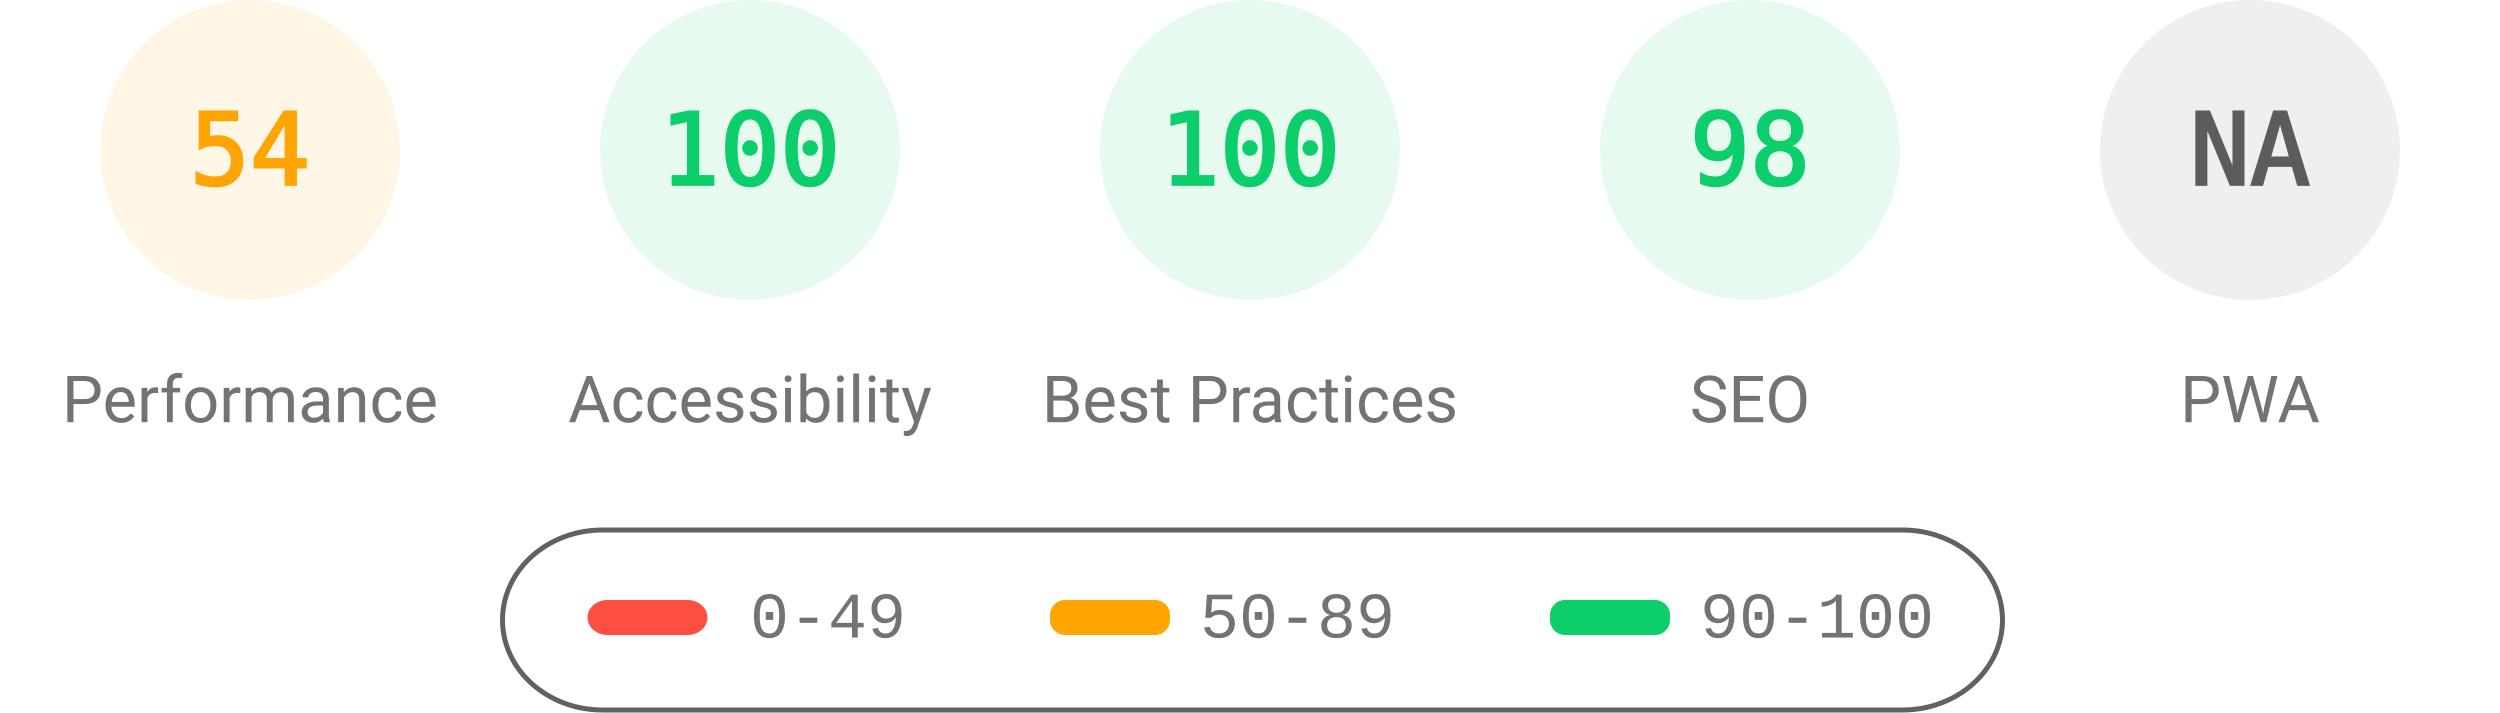
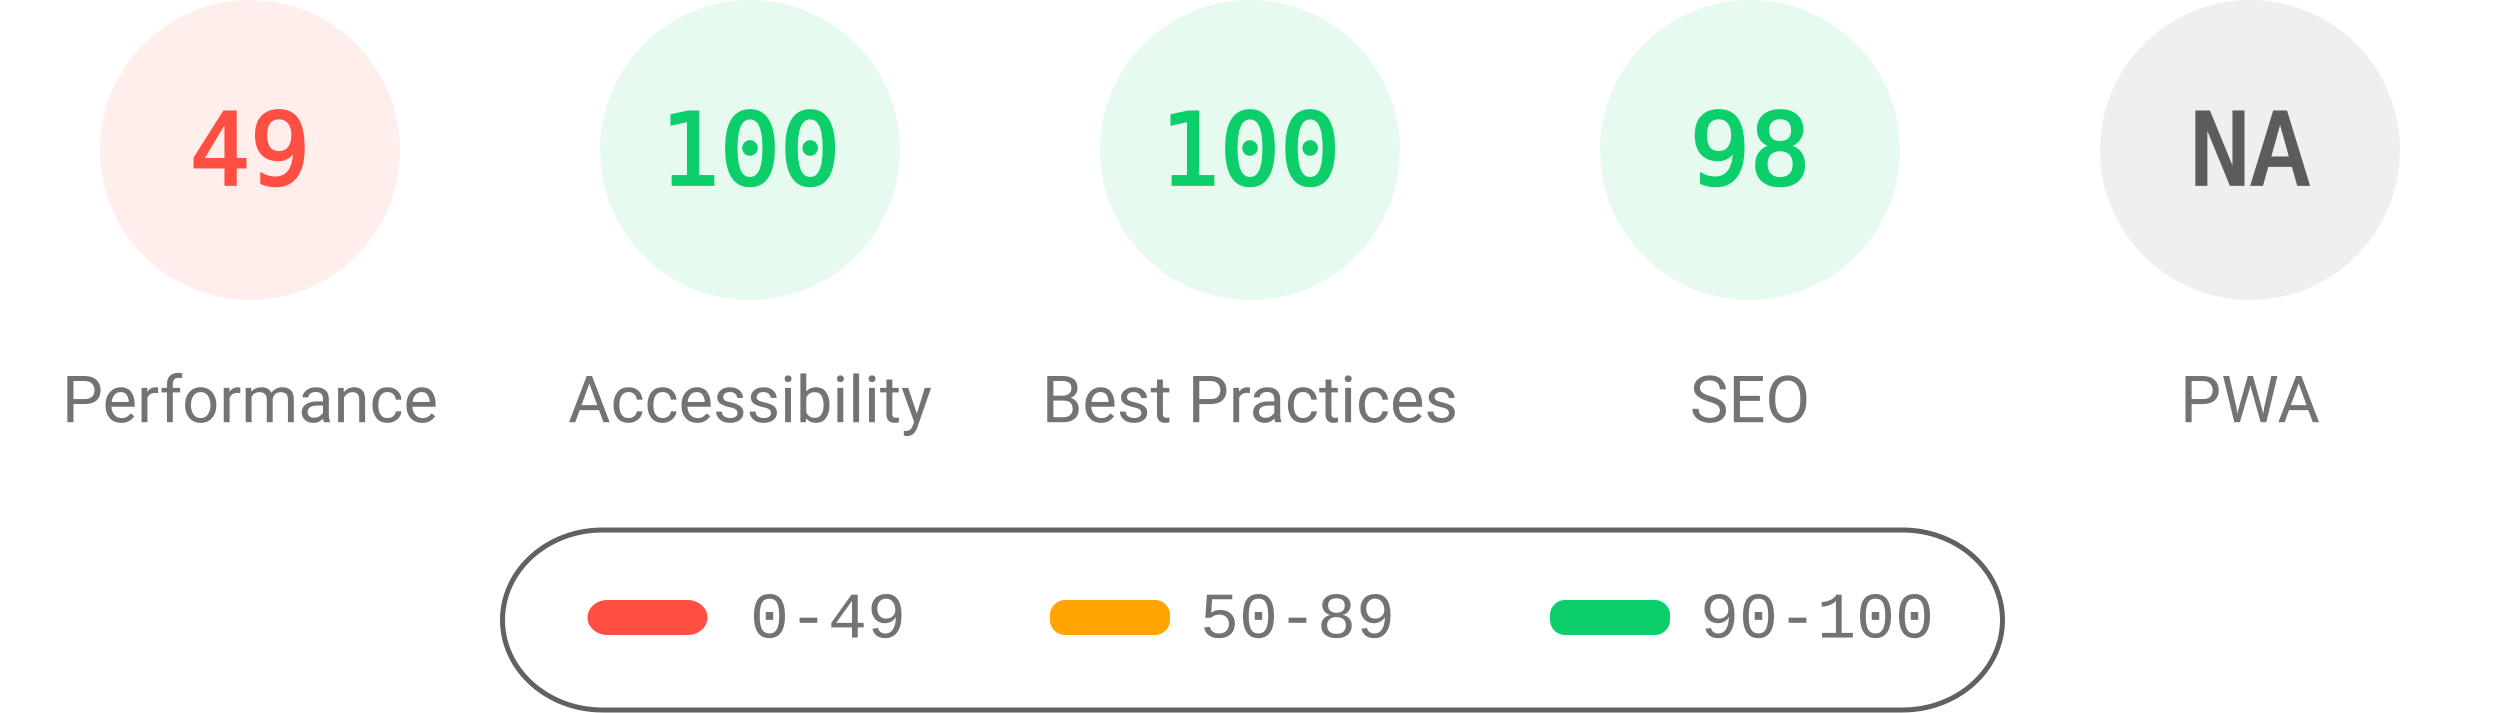
<svg xmlns="http://www.w3.org/2000/svg" fill="none" width="1000" height="285">
  <style>.gauge-base{opacity:.1}.gauge-arc{fill:none;animation-delay:250ms;stroke-linecap:round;transform:rotate(-90deg);transform-origin:100px 60px;animation:load-gauge 1s ease forwards}.guage-text{font-size:40px;font-family:monospace;text-align:center}.guage-red{color:#ff4e42;fill:#ff4e42;stroke:#ff4e42}.guage-orange{color:#ffa400;fill:#ffa400;stroke:#ffa400}.guage-green{color:#0cce6b;fill:#0cce6b;stroke:#0cce6b}.guage-undefined{color:#5c5c5c;fill:#5c5c5c;stroke:#5c5c5c}.guage-title{color:#737373;fill:#737373;stroke:none;font-size:26px;line-height:26px;font-family:Roboto,Halvetica,Arial,sans-serif}@keyframes load-gauge{from{stroke-dasharray:0 352.858}}</style>
-   <svg class="guage-div guage-perf guage-orange" viewBox="0 0 200 200" width="200" height="200">
+   <svg class="guage-div guage-perf guage-red" viewBox="0 0 200 200" width="200" height="200">
    <circle class="gauge-base" r="56" cx="100" cy="60" stroke-width="8" />
-     <circle class="gauge-arc guage-arc-1" r="56" cx="100" cy="60" stroke-width="8" style="stroke-dasharray:190.003,351.858" />
-     <text class="guage-text" x="100" y="60" alignment-baseline="central" dominant-baseline="central" text-anchor="middle">54</text>
+     <circle class="gauge-arc guage-arc-1" r="56" cx="100" cy="60" stroke-width="8" style="stroke-dasharray:172.41,351.858" />
+     <text class="guage-text" x="100" y="60" alignment-baseline="central" dominant-baseline="central" text-anchor="middle">49</text>
    <text class="guage-title" x="100" y="160" alignment-baseline="central" dominant-baseline="central" text-anchor="middle">Performance</text>
  </svg>
  <svg class="guage-div guage-acc guage-green" viewBox="0 0 200 200" width="200" height="200" x="200">
    <circle class="gauge-base" r="56" cx="100" cy="60" stroke-width="8" />
    <circle class="gauge-arc guage-arc-2" r="56" cx="100" cy="60" stroke-width="8" style="stroke-dasharray:351.858,351.858" />
    <text class="guage-text" x="100" y="60" alignment-baseline="central" dominant-baseline="central" text-anchor="middle">100</text>
    <text class="guage-title" x="100" y="160" alignment-baseline="central" dominant-baseline="central" text-anchor="middle">Accessibility</text>
  </svg>
  <svg class="guage-div guage-best guage-green" viewBox="0 0 200 200" width="200" height="200" x="400">
    <circle class="gauge-base" r="56" cx="100" cy="60" stroke-width="8" />
    <circle class="gauge-arc guage-arc-3" r="56" cx="100" cy="60" stroke-width="8" style="stroke-dasharray:351.858,351.858" />
    <text class="guage-text" x="100" y="60" alignment-baseline="central" dominant-baseline="central" text-anchor="middle">100</text>
    <text class="guage-title" x="100" y="160" alignment-baseline="central" dominant-baseline="central" text-anchor="middle">Best Practices</text>
  </svg>
  <svg class="guage-div guage-seo guage-green" viewBox="0 0 200 200" width="200" height="200" x="600">
    <circle class="gauge-base" r="56" cx="100" cy="60" stroke-width="8" />
    <circle class="gauge-arc guage-arc-4" r="56" cx="100" cy="60" stroke-width="8" style="stroke-dasharray:344.821,351.858" />
    <text class="guage-text" x="100" y="60" alignment-baseline="central" dominant-baseline="central" text-anchor="middle">98</text>
    <text class="guage-title" x="100" y="160" alignment-baseline="central" dominant-baseline="central" text-anchor="middle">SEO</text>
  </svg>
  <svg class="guage-div guage-pwa guage-undefined" viewBox="0 0 200 200" width="200" height="200" x="800">
    <circle class="gauge-base" r="56" cx="100" cy="60" stroke-width="8" />
    <circle class="gauge-arc guage-arc-4" r="56" cx="100" cy="60" stroke-width="8" style="stroke-dasharray:351.858,351.858" />
    <text class="guage-text" x="100" y="60" alignment-baseline="central" dominant-baseline="central" text-anchor="middle">NA</text>
    <text class="guage-title" x="100" y="160" alignment-baseline="central" dominant-baseline="central" text-anchor="middle">PWA</text>
  </svg>
  <svg width="604" height="76" x="200" y="210">
    <path fill="none" id="canvas_background" d="M-1-1h604v80H-1z" />
    <rect fill-opacity="0" stroke="#616161" stroke-width="2" rx="40" id="svg_2" height="72" width="600" y="2" x="1" fill="#000" />
    <rect stroke="#000" rx="8" id="svg_3" height="14" width="48" y="30" x="35" stroke-opacity="null" stroke-width="0" fill="#ff4e42" />
    <rect stroke="#000" rx="6" id="svg_4" height="14" width="48" y="30" x="220" stroke-opacity="null" stroke-width="0" fill="#ffa400" />
    <rect stroke="#000" rx="6" id="svg_5" height="14" width="48" y="30" x="420" stroke-opacity="null" stroke-width="0" fill="#0cce6b" />
    <text xml:space="preserve" text-anchor="start" font-family="'Courier New', Courier, monospace" font-size="26" id="svg_6" y="45" x="100" stroke-opacity="null" stroke-width="0" stroke="#000" fill="#737373">0-49</text>
    <text xml:space="preserve" text-anchor="start" font-family="'Courier New', Courier, monospace" font-size="26" id="svg_7" y="45" x="280" stroke-opacity="null" stroke-width="0" stroke="#000" fill="#737373">50-89</text>
    <text xml:space="preserve" text-anchor="start" font-family="'Courier New', Courier, monospace" font-size="26" id="svg_8" y="45" x="480" stroke-opacity="null" stroke-width="0" stroke="#000" fill="#737373">90-100</text>
  </svg>
</svg>
